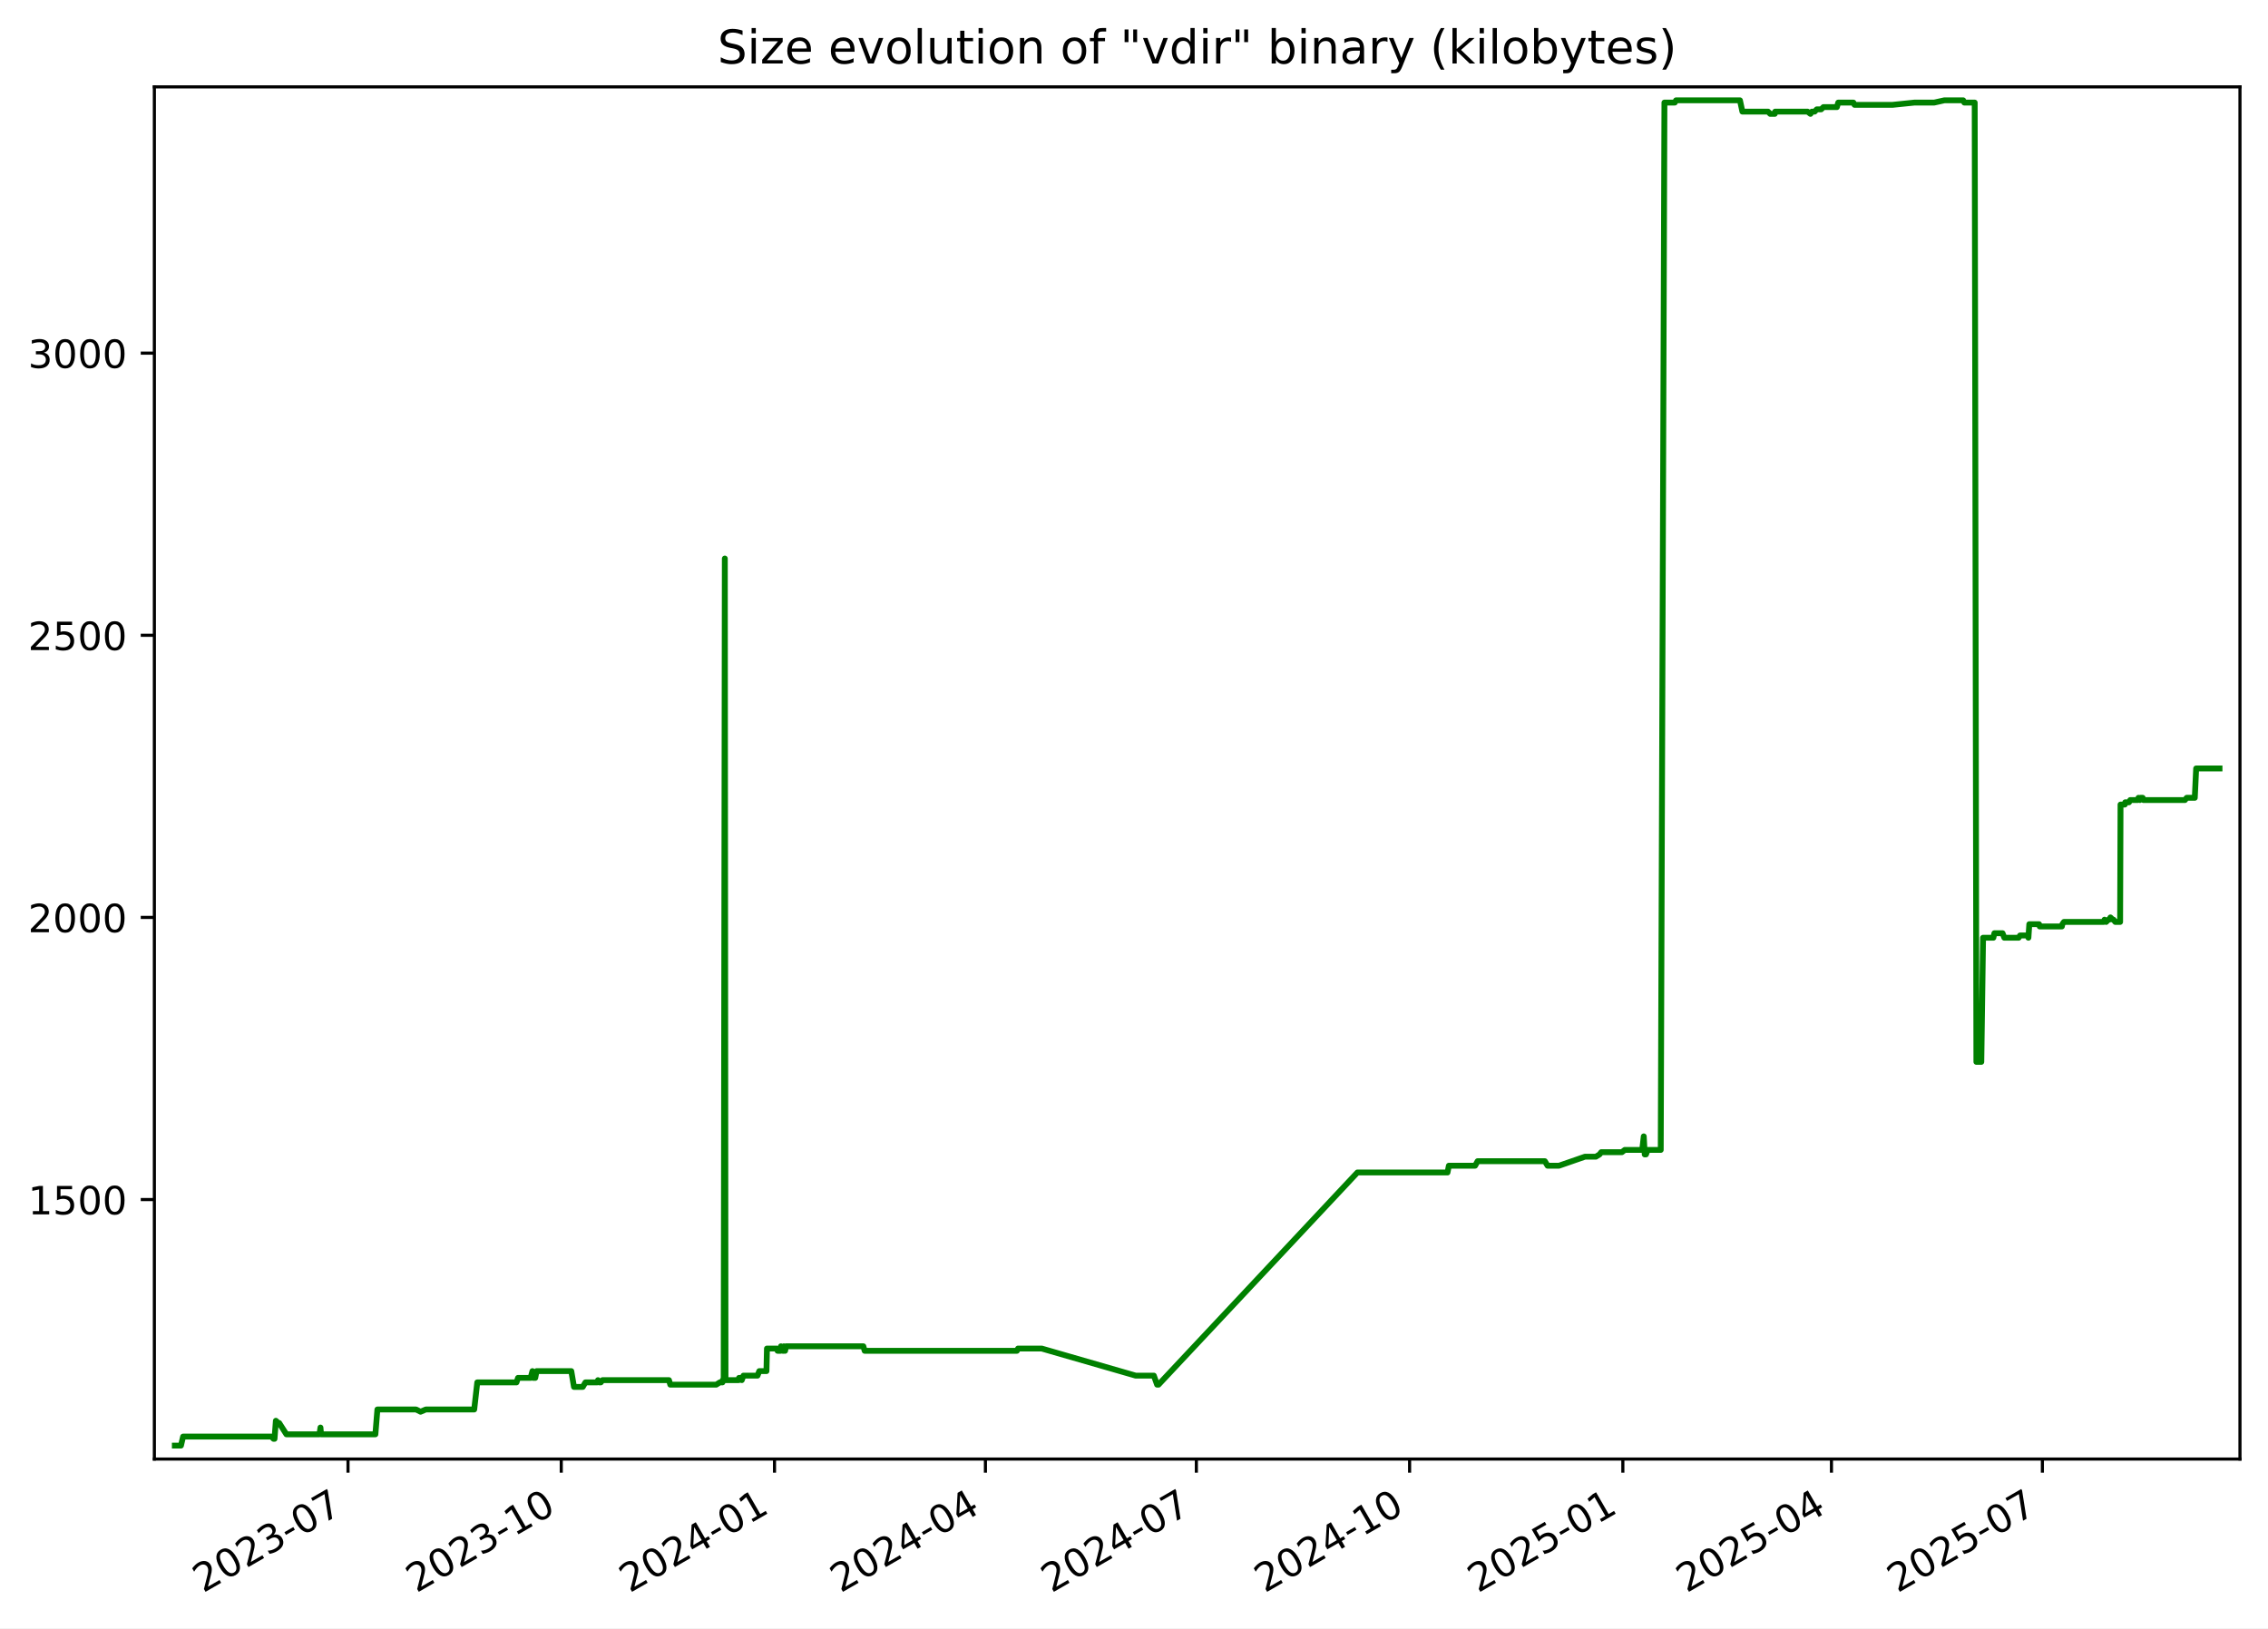
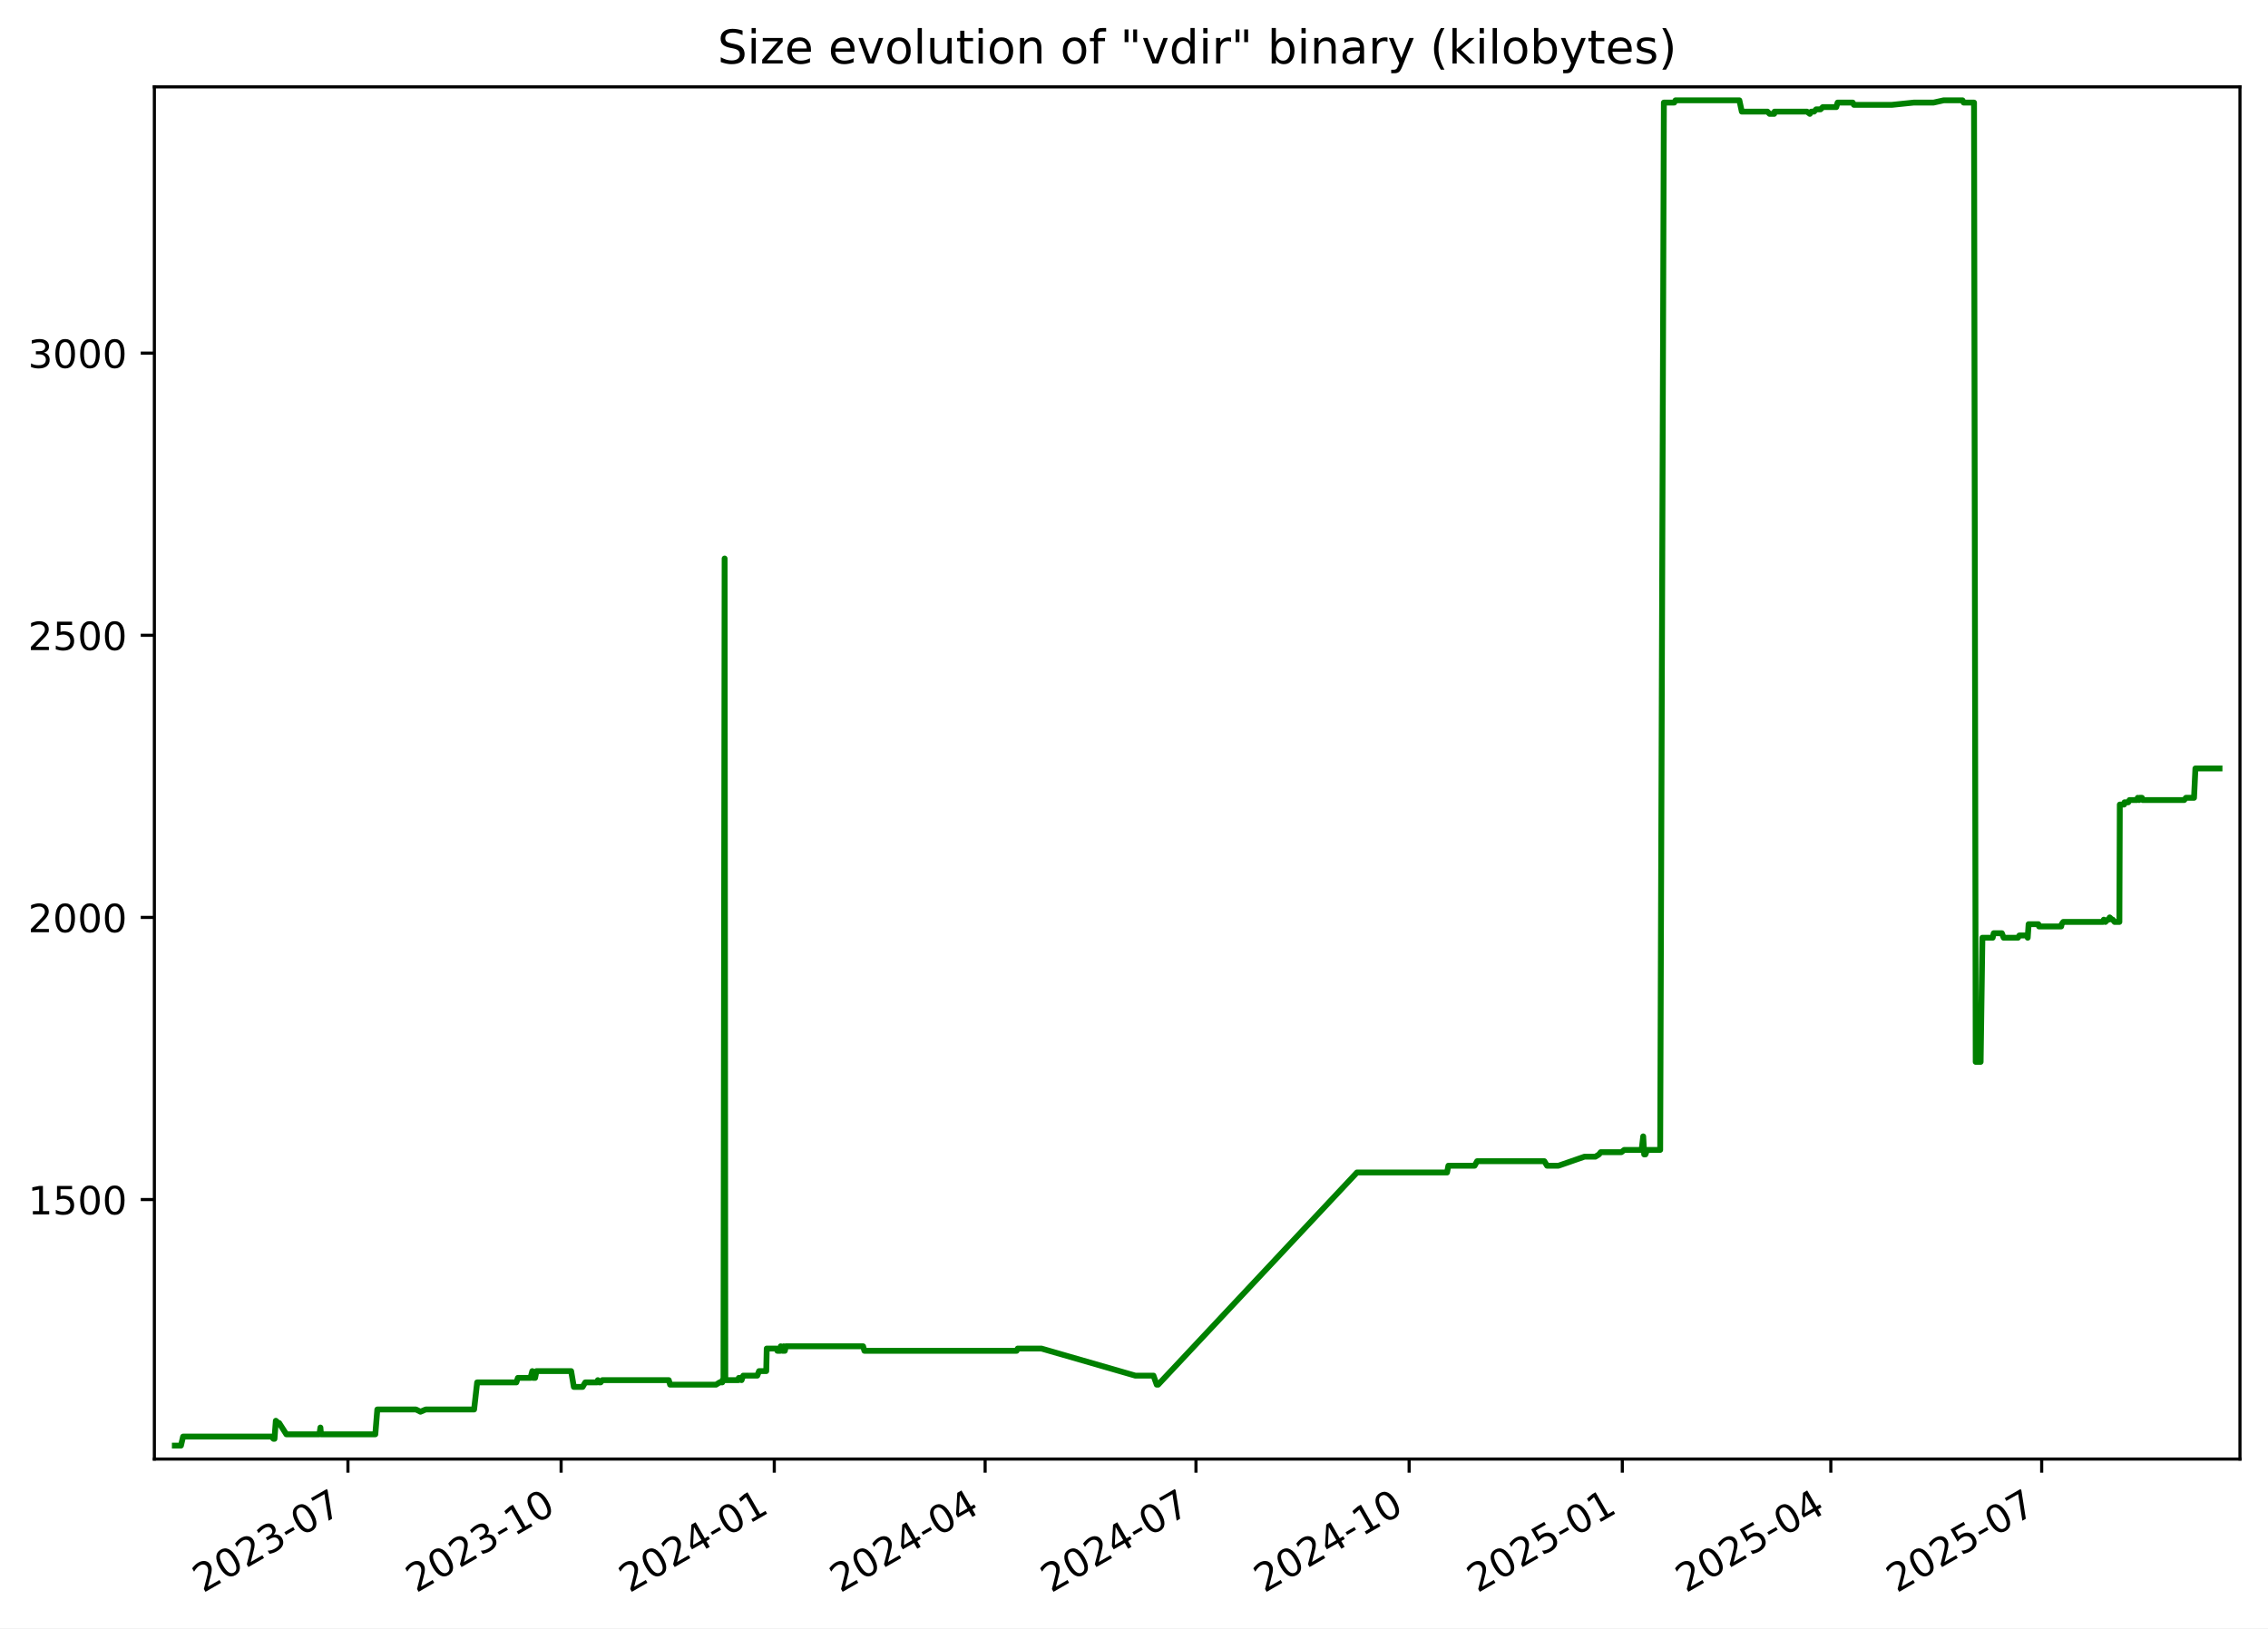
<svg xmlns="http://www.w3.org/2000/svg" xmlns:xlink="http://www.w3.org/1999/xlink" width="582.53pt" height="418.303pt" viewBox="0 0 582.53 418.303" version="1.1">
  <defs>
    <style type="text/css">*{stroke-linejoin: round; stroke-linecap: butt}</style>
  </defs>
  <g id="figure_1">
    <g id="patch_1">
      <path d="M -0 418.303  L 582.53 418.303  L 582.53 0  L -0 0  z " style="fill: #ffffff" />
    </g>
    <g id="axes_1">
      <g id="patch_2">
        <path d="M 39.65 374.83  L 575.33 374.83  L 575.33 22.318  L 39.65 22.318  z " style="fill: #ffffff" />
      </g>
      <g id="matplotlib.axis_1">
        <g id="xtick_1">
          <g id="line2d_1">
            <defs>
-               <path id="me29a6366fa" d="M 0 0  L 0 3.5  " style="stroke: #000000; stroke-width: 0.8" />
+               <path id="m0a827c8777" d="M 0 0  L 0 3.5  " style="stroke: #000000; stroke-width: 0.8" />
            </defs>
            <g>
-               <use xlink:href="#me29a6366fa" x="89.386" y="374.83" style="stroke: #000000; stroke-width: 0.8" />
+               <use xlink:href="#m0a827c8777" x="89.369" y="374.83" style="stroke: #000000; stroke-width: 0.8" />
            </g>
          </g>
          <g id="text_1">
-             <g transform="translate(52.16118 409.302) rotate(-30) scale(0.1 -0.1)">
+             <g transform="translate(52.14451 409.302) rotate(-30) scale(0.1 -0.1)">
              <defs>
                <path id="DejaVuSans-32" d="M 1228 531  L 3431 531  L 3431 0  L 469 0  L 469 531  Q 828 903 1448 1529  Q 2069 2156 2228 2338  Q 2531 2678 2651 2914  Q 2772 3150 2772 3378  Q 2772 3750 2511 3984  Q 2250 4219 1831 4219  Q 1534 4219 1204 4116  Q 875 4013 500 3803  L 500 4441  Q 881 4594 1212 4672  Q 1544 4750 1819 4750  Q 2544 4750 2975 4387  Q 3406 4025 3406 3419  Q 3406 3131 3298 2873  Q 3191 2616 2906 2266  Q 2828 2175 2409 1742  Q 1991 1309 1228 531  z " transform="scale(0.015625)" />
                <path id="DejaVuSans-30" d="M 2034 4250  Q 1547 4250 1301 3770  Q 1056 3291 1056 2328  Q 1056 1369 1301 889  Q 1547 409 2034 409  Q 2525 409 2770 889  Q 3016 1369 3016 2328  Q 3016 3291 2770 3770  Q 2525 4250 2034 4250  z M 2034 4750  Q 2819 4750 3233 4129  Q 3647 3509 3647 2328  Q 3647 1150 3233 529  Q 2819 -91 2034 -91  Q 1250 -91 836 529  Q 422 1150 422 2328  Q 422 3509 836 4129  Q 1250 4750 2034 4750  z " transform="scale(0.015625)" />
                <path id="DejaVuSans-33" d="M 2597 2516  Q 3050 2419 3304 2112  Q 3559 1806 3559 1356  Q 3559 666 3084 287  Q 2609 -91 1734 -91  Q 1441 -91 1130 -33  Q 819 25 488 141  L 488 750  Q 750 597 1062 519  Q 1375 441 1716 441  Q 2309 441 2620 675  Q 2931 909 2931 1356  Q 2931 1769 2642 2001  Q 2353 2234 1838 2234  L 1294 2234  L 1294 2753  L 1863 2753  Q 2328 2753 2575 2939  Q 2822 3125 2822 3475  Q 2822 3834 2567 4026  Q 2313 4219 1838 4219  Q 1578 4219 1281 4162  Q 984 4106 628 3988  L 628 4550  Q 988 4650 1302 4700  Q 1616 4750 1894 4750  Q 2613 4750 3031 4423  Q 3450 4097 3450 3541  Q 3450 3153 3228 2886  Q 3006 2619 2597 2516  z " transform="scale(0.015625)" />
                <path id="DejaVuSans-2d" d="M 313 2009  L 1997 2009  L 1997 1497  L 313 1497  L 313 2009  z " transform="scale(0.015625)" />
                <path id="DejaVuSans-37" d="M 525 4666  L 3525 4666  L 3525 4397  L 1831 0  L 1172 0  L 2766 4134  L 525 4134  L 525 4666  z " transform="scale(0.015625)" />
              </defs>
              <use xlink:href="#DejaVuSans-32" />
              <use xlink:href="#DejaVuSans-30" x="63.623" />
              <use xlink:href="#DejaVuSans-32" x="127.246" />
              <use xlink:href="#DejaVuSans-33" x="190.869" />
              <use xlink:href="#DejaVuSans-2d" x="254.492" />
              <use xlink:href="#DejaVuSans-30" x="290.576" />
              <use xlink:href="#DejaVuSans-37" x="354.199" />
            </g>
          </g>
        </g>
        <g id="xtick_2">
          <g id="line2d_2">
            <g>
-               <use xlink:href="#me29a6366fa" x="144.157" y="374.83" style="stroke: #000000; stroke-width: 0.8" />
+               <use xlink:href="#m0a827c8777" x="144.12" y="374.83" style="stroke: #000000; stroke-width: 0.8" />
            </g>
          </g>
          <g id="text_2">
-             <g transform="translate(106.9326 409.302) rotate(-30) scale(0.1 -0.1)">
+             <g transform="translate(106.8954 409.302) rotate(-30) scale(0.1 -0.1)">
              <defs>
                <path id="DejaVuSans-31" d="M 794 531  L 1825 531  L 1825 4091  L 703 3866  L 703 4441  L 1819 4666  L 2450 4666  L 2450 531  L 3481 531  L 3481 0  L 794 0  L 794 531  z " transform="scale(0.015625)" />
              </defs>
              <use xlink:href="#DejaVuSans-32" />
              <use xlink:href="#DejaVuSans-30" x="63.623" />
              <use xlink:href="#DejaVuSans-32" x="127.246" />
              <use xlink:href="#DejaVuSans-33" x="190.869" />
              <use xlink:href="#DejaVuSans-2d" x="254.492" />
              <use xlink:href="#DejaVuSans-31" x="290.576" />
              <use xlink:href="#DejaVuSans-30" x="354.199" />
            </g>
          </g>
        </g>
        <g id="xtick_3">
          <g id="line2d_3">
            <g>
-               <use xlink:href="#me29a6366fa" x="198.929" y="374.83" style="stroke: #000000; stroke-width: 0.8" />
+               <use xlink:href="#m0a827c8777" x="198.871" y="374.83" style="stroke: #000000; stroke-width: 0.8" />
            </g>
          </g>
          <g id="text_3">
-             <g transform="translate(161.7039 409.302) rotate(-30) scale(0.1 -0.1)">
+             <g transform="translate(161.6462 409.302) rotate(-30) scale(0.1 -0.1)">
              <defs>
                <path id="DejaVuSans-34" d="M 2419 4116  L 825 1625  L 2419 1625  L 2419 4116  z M 2253 4666  L 3047 4666  L 3047 1625  L 3713 1625  L 3713 1100  L 3047 1100  L 3047 0  L 2419 0  L 2419 1100  L 313 1100  L 313 1709  L 2253 4666  z " transform="scale(0.015625)" />
              </defs>
              <use xlink:href="#DejaVuSans-32" />
              <use xlink:href="#DejaVuSans-30" x="63.623" />
              <use xlink:href="#DejaVuSans-32" x="127.246" />
              <use xlink:href="#DejaVuSans-34" x="190.869" />
              <use xlink:href="#DejaVuSans-2d" x="254.492" />
              <use xlink:href="#DejaVuSans-30" x="290.576" />
              <use xlink:href="#DejaVuSans-31" x="354.199" />
            </g>
          </g>
        </g>
        <g id="xtick_4">
          <g id="line2d_4">
            <g>
-               <use xlink:href="#me29a6366fa" x="253.105" y="374.83" style="stroke: #000000; stroke-width: 0.8" />
+               <use xlink:href="#m0a827c8777" x="253.027" y="374.83" style="stroke: #000000; stroke-width: 0.8" />
            </g>
          </g>
          <g id="text_4">
-             <g transform="translate(215.88 409.302) rotate(-30) scale(0.1 -0.1)">
+             <g transform="translate(215.802 409.302) rotate(-30) scale(0.1 -0.1)">
              <use xlink:href="#DejaVuSans-32" />
              <use xlink:href="#DejaVuSans-30" x="63.623" />
              <use xlink:href="#DejaVuSans-32" x="127.246" />
              <use xlink:href="#DejaVuSans-34" x="190.869" />
              <use xlink:href="#DejaVuSans-2d" x="254.492" />
              <use xlink:href="#DejaVuSans-30" x="290.576" />
              <use xlink:href="#DejaVuSans-34" x="354.199" />
            </g>
          </g>
        </g>
        <g id="xtick_5">
          <g id="line2d_5">
            <g>
-               <use xlink:href="#me29a6366fa" x="307.281" y="374.83" style="stroke: #000000; stroke-width: 0.8" />
+               <use xlink:href="#m0a827c8777" x="307.183" y="374.83" style="stroke: #000000; stroke-width: 0.8" />
            </g>
          </g>
          <g id="text_5">
-             <g transform="translate(270.056 409.302) rotate(-30) scale(0.1 -0.1)">
+             <g transform="translate(269.9577 409.302) rotate(-30) scale(0.1 -0.1)">
              <use xlink:href="#DejaVuSans-32" />
              <use xlink:href="#DejaVuSans-30" x="63.623" />
              <use xlink:href="#DejaVuSans-32" x="127.246" />
              <use xlink:href="#DejaVuSans-34" x="190.869" />
              <use xlink:href="#DejaVuSans-2d" x="254.492" />
              <use xlink:href="#DejaVuSans-30" x="290.576" />
              <use xlink:href="#DejaVuSans-37" x="354.199" />
            </g>
          </g>
        </g>
        <g id="xtick_6">
          <g id="line2d_6">
            <g>
-               <use xlink:href="#me29a6366fa" x="362.052" y="374.83" style="stroke: #000000; stroke-width: 0.8" />
+               <use xlink:href="#m0a827c8777" x="361.933" y="374.83" style="stroke: #000000; stroke-width: 0.8" />
            </g>
          </g>
          <g id="text_6">
-             <g transform="translate(324.8274 409.302) rotate(-30) scale(0.1 -0.1)">
+             <g transform="translate(324.7086 409.302) rotate(-30) scale(0.1 -0.1)">
              <use xlink:href="#DejaVuSans-32" />
              <use xlink:href="#DejaVuSans-30" x="63.623" />
              <use xlink:href="#DejaVuSans-32" x="127.246" />
              <use xlink:href="#DejaVuSans-34" x="190.869" />
              <use xlink:href="#DejaVuSans-2d" x="254.492" />
              <use xlink:href="#DejaVuSans-31" x="290.576" />
              <use xlink:href="#DejaVuSans-30" x="354.199" />
            </g>
          </g>
        </g>
        <g id="xtick_7">
          <g id="line2d_7">
            <g>
-               <use xlink:href="#me29a6366fa" x="416.824" y="374.83" style="stroke: #000000; stroke-width: 0.8" />
+               <use xlink:href="#m0a827c8777" x="416.684" y="374.83" style="stroke: #000000; stroke-width: 0.8" />
            </g>
          </g>
          <g id="text_7">
-             <g transform="translate(379.5988 409.302) rotate(-30) scale(0.1 -0.1)">
+             <g transform="translate(379.4594 409.302) rotate(-30) scale(0.1 -0.1)">
              <defs>
                <path id="DejaVuSans-35" d="M 691 4666  L 3169 4666  L 3169 4134  L 1269 4134  L 1269 2991  Q 1406 3038 1543 3061  Q 1681 3084 1819 3084  Q 2600 3084 3056 2656  Q 3513 2228 3513 1497  Q 3513 744 3044 326  Q 2575 -91 1722 -91  Q 1428 -91 1123 -41  Q 819 9 494 109  L 494 744  Q 775 591 1075 516  Q 1375 441 1709 441  Q 2250 441 2565 725  Q 2881 1009 2881 1497  Q 2881 1984 2565 2268  Q 2250 2553 1709 2553  Q 1456 2553 1204 2497  Q 953 2441 691 2322  L 691 4666  z " transform="scale(0.015625)" />
              </defs>
              <use xlink:href="#DejaVuSans-32" />
              <use xlink:href="#DejaVuSans-30" x="63.623" />
              <use xlink:href="#DejaVuSans-32" x="127.246" />
              <use xlink:href="#DejaVuSans-35" x="190.869" />
              <use xlink:href="#DejaVuSans-2d" x="254.492" />
              <use xlink:href="#DejaVuSans-30" x="290.576" />
              <use xlink:href="#DejaVuSans-31" x="354.199" />
            </g>
          </g>
        </g>
        <g id="xtick_8">
          <g id="line2d_8">
            <g>
-               <use xlink:href="#me29a6366fa" x="470.404" y="374.83" style="stroke: #000000; stroke-width: 0.8" />
+               <use xlink:href="#m0a827c8777" x="470.245" y="374.83" style="stroke: #000000; stroke-width: 0.8" />
            </g>
          </g>
          <g id="text_8">
-             <g transform="translate(433.1795 409.302) rotate(-30) scale(0.1 -0.1)">
+             <g transform="translate(433.0201 409.302) rotate(-30) scale(0.1 -0.1)">
              <use xlink:href="#DejaVuSans-32" />
              <use xlink:href="#DejaVuSans-30" x="63.623" />
              <use xlink:href="#DejaVuSans-32" x="127.246" />
              <use xlink:href="#DejaVuSans-35" x="190.869" />
              <use xlink:href="#DejaVuSans-2d" x="254.492" />
              <use xlink:href="#DejaVuSans-30" x="290.576" />
              <use xlink:href="#DejaVuSans-34" x="354.199" />
            </g>
          </g>
        </g>
        <g id="xtick_9">
          <g id="line2d_9">
            <g>
-               <use xlink:href="#me29a6366fa" x="524.58" y="374.83" style="stroke: #000000; stroke-width: 0.8" />
+               <use xlink:href="#m0a827c8777" x="524.401" y="374.83" style="stroke: #000000; stroke-width: 0.8" />
            </g>
          </g>
          <g id="text_9">
-             <g transform="translate(487.3555 409.302) rotate(-30) scale(0.1 -0.1)">
+             <g transform="translate(487.1758 409.302) rotate(-30) scale(0.1 -0.1)">
              <use xlink:href="#DejaVuSans-32" />
              <use xlink:href="#DejaVuSans-30" x="63.623" />
              <use xlink:href="#DejaVuSans-32" x="127.246" />
              <use xlink:href="#DejaVuSans-35" x="190.869" />
              <use xlink:href="#DejaVuSans-2d" x="254.492" />
              <use xlink:href="#DejaVuSans-30" x="290.576" />
              <use xlink:href="#DejaVuSans-37" x="354.199" />
            </g>
          </g>
        </g>
      </g>
      <g id="matplotlib.axis_2">
        <g id="ytick_1">
          <g id="line2d_10">
            <defs>
-               <path id="m3957adfd0e" d="M 0 0  L -3.5 0  " style="stroke: #000000; stroke-width: 0.8" />
+               <path id="m637b77bce2" d="M 0 0  L -3.5 0  " style="stroke: #000000; stroke-width: 0.8" />
            </defs>
            <g>
-               <use xlink:href="#m3957adfd0e" x="39.65" y="308.169" style="stroke: #000000; stroke-width: 0.8" />
+               <use xlink:href="#m637b77bce2" x="39.65" y="308.169" style="stroke: #000000; stroke-width: 0.8" />
            </g>
          </g>
          <g id="text_10">
            <g transform="translate(7.2 311.968) scale(0.1 -0.1)">
              <use xlink:href="#DejaVuSans-31" />
              <use xlink:href="#DejaVuSans-35" x="63.623" />
              <use xlink:href="#DejaVuSans-30" x="127.246" />
              <use xlink:href="#DejaVuSans-30" x="190.869" />
            </g>
          </g>
        </g>
        <g id="ytick_2">
          <g id="line2d_11">
            <g>
-               <use xlink:href="#m3957adfd0e" x="39.65" y="235.686" style="stroke: #000000; stroke-width: 0.8" />
+               <use xlink:href="#m637b77bce2" x="39.65" y="235.686" style="stroke: #000000; stroke-width: 0.8" />
            </g>
          </g>
          <g id="text_11">
            <g transform="translate(7.2 239.4848) scale(0.1 -0.1)">
              <use xlink:href="#DejaVuSans-32" />
              <use xlink:href="#DejaVuSans-30" x="63.623" />
              <use xlink:href="#DejaVuSans-30" x="127.246" />
              <use xlink:href="#DejaVuSans-30" x="190.869" />
            </g>
          </g>
        </g>
        <g id="ytick_3">
          <g id="line2d_12">
            <g>
-               <use xlink:href="#m3957adfd0e" x="39.65" y="163.202" style="stroke: #000000; stroke-width: 0.8" />
+               <use xlink:href="#m637b77bce2" x="39.65" y="163.202" style="stroke: #000000; stroke-width: 0.8" />
            </g>
          </g>
          <g id="text_12">
            <g transform="translate(7.2 167.0015) scale(0.1 -0.1)">
              <use xlink:href="#DejaVuSans-32" />
              <use xlink:href="#DejaVuSans-35" x="63.623" />
              <use xlink:href="#DejaVuSans-30" x="127.246" />
              <use xlink:href="#DejaVuSans-30" x="190.869" />
            </g>
          </g>
        </g>
        <g id="ytick_4">
          <g id="line2d_13">
            <g>
-               <use xlink:href="#m3957adfd0e" x="39.65" y="90.719" style="stroke: #000000; stroke-width: 0.8" />
+               <use xlink:href="#m637b77bce2" x="39.65" y="90.719" style="stroke: #000000; stroke-width: 0.8" />
            </g>
          </g>
          <g id="text_13">
            <g transform="translate(7.2 94.51831) scale(0.1 -0.1)">
              <use xlink:href="#DejaVuSans-33" />
              <use xlink:href="#DejaVuSans-30" x="63.623" />
              <use xlink:href="#DejaVuSans-30" x="127.246" />
              <use xlink:href="#DejaVuSans-30" x="190.869" />
            </g>
          </g>
        </g>
      </g>
      <g id="line2d_14">
-         <path d="M 44.902 371.374  L 46.478 371.374  L 47.029 369.055  L 69.704 369.055  L 70.266 369.635  L 70.509 369.635  L 70.858 364.996  L 71.497 365.575  L 71.709 365.575  L 73.564 368.475  L 82.058 368.475  L 82.311 366.735  L 82.462 368.475  L 96.417 368.475  L 96.935 362.096  L 106.877 362.096  L 108.018 362.676  L 109.368 362.096  L 121.801 362.096  L 122.585 355.138  L 132.66 355.138  L 133.049 353.978  L 136.282 353.978  L 136.756 352.239  L 136.928 353.978  L 137.476 353.978  L 137.822 352.239  L 146.735 352.239  L 147.426 356.298  L 149.685 356.298  L 150.362 355.138  L 153.358 355.138  L 153.595 354.558  L 153.909 355.138  L 154.313 355.138  L 154.758 354.558  L 171.822 354.558  L 172.163 355.718  L 183.961 355.718  L 184.881 355.138  L 185.562 355.138  L 185.626 354.558  L 185.877 354.558  L 186.17 143.487  L 186.347 354.558  L 189.75 354.558  L 189.812 353.978  L 190.251 353.978  L 190.524 354.558  L 190.957 353.398  L 194.565 353.398  L 195.017 352.239  L 196.863 352.239  L 196.991 346.44  L 199.509 346.44  L 199.715 347.02  L 200.51 347.02  L 200.583 345.86  L 201.034 347.02  L 201.293 347.02  L 201.344 345.86  L 201.502 347.02  L 201.648 347.02  L 201.898 345.86  L 221.751 345.86  L 222.086 347.02  L 261.196 347.02  L 261.48 346.44  L 267.56 346.44  L 291.69 353.398  L 296.36 353.398  L 297.198 355.718  L 297.561 355.718  L 348.648 301.21  L 371.79 301.21  L 372.137 299.471  L 378.876 299.471  L 379.519 298.311  L 396.792 298.311  L 397.49 299.471  L 400.422 299.471  L 407.109 297.151  L 409.897 297.151  L 410.838 296.571  L 411.277 295.992  L 416.583 295.992  L 417.324 295.412  L 421.798 295.412  L 422.195 291.933  L 422.445 296.571  L 422.761 296.571  L 423.2 295.412  L 426.559 295.412  L 427.504 26.354  L 430.171 26.354  L 430.49 25.774  L 446.905 25.774  L 447.53 28.673  L 454.114 28.673  L 454.675 29.253  L 455.85 29.253  L 455.953 28.673  L 464.262 28.673  L 465.015 29.253  L 465.381 28.673  L 466.096 28.673  L 466.63 28.094  L 467.758 28.094  L 468.348 27.514  L 471.797 27.514  L 472.147 26.354  L 476.039 26.354  L 476.337 26.934  L 486.092 26.934  L 491.722 26.354  L 496.792 26.354  L 499.393 25.774  L 504.243 25.774  L 504.529 26.354  L 507.199 26.354  L 507.63 272.797  L 508.894 272.797  L 509.345 240.904  L 511.988 240.904  L 512.255 239.745  L 514.353 239.745  L 514.806 240.904  L 518.484 240.904  L 518.845 240.324  L 520.753 240.324  L 520.992 240.904  L 521.222 237.425  L 523.728 237.425  L 523.894 238.005  L 529.588 238.005  L 529.707 237.425  L 530.117 236.845  L 540.325 236.845  L 540.54 236.265  L 540.961 236.845  L 541.523 236.265  L 541.753 236.265  L 542.057 235.686  L 542.673 236.265  L 542.849 236.265  L 543.31 236.845  L 544.547 236.845  L 544.653 206.692  L 545.751 206.692  L 545.861 206.112  L 546.833 206.112  L 547.146 205.533  L 549.048 205.533  L 549.264 204.953  L 549.619 205.533  L 549.738 204.953  L 550.341 204.953  L 550.544 205.533  L 561.196 205.533  L 561.647 204.953  L 563.725 204.953  L 564.079 197.414  L 570.078 197.414  L 570.078 197.414  " clip-path="url(#pe5b3f86128)" style="fill: none; stroke: #008000; stroke-width: 1.5; stroke-linecap: square" />
+         <path d="M 44.902 371.374  L 46.477 371.374  L 47.028 369.055  L 69.695 369.055  L 70.256 369.635  L 70.5 369.635  L 70.848 364.996  L 71.487 365.575  L 71.699 365.575  L 73.554 368.475  L 82.044 368.475  L 82.297 366.735  L 82.448 368.475  L 96.397 368.475  L 96.916 362.096  L 106.853 362.096  L 107.994 362.676  L 109.344 362.096  L 121.773 362.096  L 122.556 355.138  L 132.627 355.138  L 133.016 353.978  L 136.248 353.978  L 136.722 352.239  L 136.894 353.978  L 137.441 353.978  L 137.787 352.239  L 146.697 352.239  L 147.387 356.298  L 149.646 356.298  L 150.323 355.138  L 153.318 355.138  L 153.555 354.558  L 153.869 355.138  L 154.272 355.138  L 154.717 354.558  L 171.775 354.558  L 172.115 355.718  L 183.909 355.718  L 184.828 355.138  L 185.509 355.138  L 185.574 354.558  L 185.824 354.558  L 186.117 143.487  L 186.294 354.558  L 189.696 354.558  L 189.758 353.978  L 190.197 353.978  L 190.469 354.558  L 190.902 353.398  L 194.509 353.398  L 194.961 352.239  L 196.806 352.239  L 196.934 346.44  L 199.451 346.44  L 199.657 347.02  L 200.452 347.02  L 200.524 345.86  L 200.976 347.02  L 201.234 347.02  L 201.285 345.86  L 201.443 347.02  L 201.589 347.02  L 201.839 345.86  L 221.685 345.86  L 222.019 347.02  L 261.115 347.02  L 261.399 346.44  L 267.477 346.44  L 291.597 353.398  L 296.265 353.398  L 297.104 355.718  L 297.466 355.718  L 348.534 301.21  L 371.667 301.21  L 372.014 299.471  L 378.751 299.471  L 379.394 298.311  L 396.66 298.311  L 397.358 299.471  L 400.288 299.471  L 406.973 297.151  L 409.76 297.151  L 410.701 296.571  L 411.14 295.992  L 416.443 295.992  L 417.185 295.412  L 421.657 295.412  L 422.054 291.933  L 422.303 296.571  L 422.619 296.571  L 423.058 295.412  L 426.416 295.412  L 427.361 26.354  L 430.026 26.354  L 430.345 25.774  L 446.754 25.774  L 447.38 28.673  L 453.961 28.673  L 454.521 29.253  L 455.696 29.253  L 455.799 28.673  L 464.105 28.673  L 464.857 29.253  L 465.223 28.673  L 465.938 28.673  L 466.472 28.094  L 467.599 28.094  L 468.189 27.514  L 471.637 27.514  L 471.987 26.354  L 475.878 26.354  L 476.175 26.934  L 485.927 26.934  L 491.554 26.354  L 496.622 26.354  L 499.223 25.774  L 504.071 25.774  L 504.357 26.354  L 507.026 26.354  L 507.456 272.797  L 508.72 272.797  L 509.171 240.904  L 511.813 240.904  L 512.08 239.745  L 514.177 239.745  L 514.63 240.904  L 518.307 240.904  L 518.668 240.324  L 520.575 240.324  L 520.814 240.904  L 521.044 237.425  L 523.549 237.425  L 523.715 238.005  L 529.406 238.005  L 529.526 237.425  L 529.935 236.845  L 540.14 236.845  L 540.354 236.265  L 540.775 236.845  L 541.337 236.265  L 541.566 236.265  L 541.87 235.686  L 542.487 236.265  L 542.662 236.265  L 543.124 236.845  L 544.359 236.845  L 544.466 206.692  L 545.563 206.692  L 545.674 206.112  L 546.645 206.112  L 546.958 205.533  L 548.859 205.533  L 549.075 204.953  L 549.43 205.533  L 549.549 204.953  L 550.151 204.953  L 550.355 205.533  L 561.002 205.533  L 561.453 204.953  L 563.531 204.953  L 563.885 197.414  L 570.078 197.414  L 570.078 197.414  " clip-path="url(#p3df45c9405)" style="fill: none; stroke: #008000; stroke-width: 1.5; stroke-linecap: square" />
      </g>
      <g id="patch_3">
        <path d="M 39.65 374.83  L 39.65 22.318  " style="fill: none; stroke: #000000; stroke-width: 0.8; stroke-linejoin: miter; stroke-linecap: square" />
      </g>
      <g id="patch_4">
        <path d="M 575.33 374.83  L 575.33 22.318  " style="fill: none; stroke: #000000; stroke-width: 0.8; stroke-linejoin: miter; stroke-linecap: square" />
      </g>
      <g id="patch_5">
        <path d="M 39.65 374.83  L 575.33 374.83  " style="fill: none; stroke: #000000; stroke-width: 0.8; stroke-linejoin: miter; stroke-linecap: square" />
      </g>
      <g id="patch_6">
        <path d="M 39.65 22.318  L 575.33 22.318  " style="fill: none; stroke: #000000; stroke-width: 0.8; stroke-linejoin: miter; stroke-linecap: square" />
      </g>
      <g id="text_14">
        <g transform="translate(184.3006 16.31812) scale(0.12 -0.12)">
          <defs>
            <path id="DejaVuSans-53" d="M 3425 4513  L 3425 3897  Q 3066 4069 2747 4153  Q 2428 4238 2131 4238  Q 1616 4238 1336 4038  Q 1056 3838 1056 3469  Q 1056 3159 1242 3001  Q 1428 2844 1947 2747  L 2328 2669  Q 3034 2534 3370 2195  Q 3706 1856 3706 1288  Q 3706 609 3251 259  Q 2797 -91 1919 -91  Q 1588 -91 1214 -16  Q 841 59 441 206  L 441 856  Q 825 641 1194 531  Q 1563 422 1919 422  Q 2459 422 2753 634  Q 3047 847 3047 1241  Q 3047 1584 2836 1778  Q 2625 1972 2144 2069  L 1759 2144  Q 1053 2284 737 2584  Q 422 2884 422 3419  Q 422 4038 858 4394  Q 1294 4750 2059 4750  Q 2388 4750 2728 4690  Q 3069 4631 3425 4513  z " transform="scale(0.015625)" />
            <path id="DejaVuSans-69" d="M 603 3500  L 1178 3500  L 1178 0  L 603 0  L 603 3500  z M 603 4863  L 1178 4863  L 1178 4134  L 603 4134  L 603 4863  z " transform="scale(0.015625)" />
            <path id="DejaVuSans-7a" d="M 353 3500  L 3084 3500  L 3084 2975  L 922 459  L 3084 459  L 3084 0  L 275 0  L 275 525  L 2438 3041  L 353 3041  L 353 3500  z " transform="scale(0.015625)" />
            <path id="DejaVuSans-65" d="M 3597 1894  L 3597 1613  L 953 1613  Q 991 1019 1311 708  Q 1631 397 2203 397  Q 2534 397 2845 478  Q 3156 559 3463 722  L 3463 178  Q 3153 47 2828 -22  Q 2503 -91 2169 -91  Q 1331 -91 842 396  Q 353 884 353 1716  Q 353 2575 817 3079  Q 1281 3584 2069 3584  Q 2775 3584 3186 3129  Q 3597 2675 3597 1894  z M 3022 2063  Q 3016 2534 2758 2815  Q 2500 3097 2075 3097  Q 1594 3097 1305 2825  Q 1016 2553 972 2059  L 3022 2063  z " transform="scale(0.015625)" />
            <path id="DejaVuSans-20" transform="scale(0.015625)" />
            <path id="DejaVuSans-76" d="M 191 3500  L 800 3500  L 1894 563  L 2988 3500  L 3597 3500  L 2284 0  L 1503 0  L 191 3500  z " transform="scale(0.015625)" />
            <path id="DejaVuSans-6f" d="M 1959 3097  Q 1497 3097 1228 2736  Q 959 2375 959 1747  Q 959 1119 1226 758  Q 1494 397 1959 397  Q 2419 397 2687 759  Q 2956 1122 2956 1747  Q 2956 2369 2687 2733  Q 2419 3097 1959 3097  z M 1959 3584  Q 2709 3584 3137 3096  Q 3566 2609 3566 1747  Q 3566 888 3137 398  Q 2709 -91 1959 -91  Q 1206 -91 779 398  Q 353 888 353 1747  Q 353 2609 779 3096  Q 1206 3584 1959 3584  z " transform="scale(0.015625)" />
            <path id="DejaVuSans-6c" d="M 603 4863  L 1178 4863  L 1178 0  L 603 0  L 603 4863  z " transform="scale(0.015625)" />
            <path id="DejaVuSans-75" d="M 544 1381  L 544 3500  L 1119 3500  L 1119 1403  Q 1119 906 1312 657  Q 1506 409 1894 409  Q 2359 409 2629 706  Q 2900 1003 2900 1516  L 2900 3500  L 3475 3500  L 3475 0  L 2900 0  L 2900 538  Q 2691 219 2414 64  Q 2138 -91 1772 -91  Q 1169 -91 856 284  Q 544 659 544 1381  z M 1991 3584  L 1991 3584  z " transform="scale(0.015625)" />
            <path id="DejaVuSans-74" d="M 1172 4494  L 1172 3500  L 2356 3500  L 2356 3053  L 1172 3053  L 1172 1153  Q 1172 725 1289 603  Q 1406 481 1766 481  L 2356 481  L 2356 0  L 1766 0  Q 1100 0 847 248  Q 594 497 594 1153  L 594 3053  L 172 3053  L 172 3500  L 594 3500  L 594 4494  L 1172 4494  z " transform="scale(0.015625)" />
            <path id="DejaVuSans-6e" d="M 3513 2113  L 3513 0  L 2938 0  L 2938 2094  Q 2938 2591 2744 2837  Q 2550 3084 2163 3084  Q 1697 3084 1428 2787  Q 1159 2491 1159 1978  L 1159 0  L 581 0  L 581 3500  L 1159 3500  L 1159 2956  Q 1366 3272 1645 3428  Q 1925 3584 2291 3584  Q 2894 3584 3203 3211  Q 3513 2838 3513 2113  z " transform="scale(0.015625)" />
            <path id="DejaVuSans-66" d="M 2375 4863  L 2375 4384  L 1825 4384  Q 1516 4384 1395 4259  Q 1275 4134 1275 3809  L 1275 3500  L 2222 3500  L 2222 3053  L 1275 3053  L 1275 0  L 697 0  L 697 3053  L 147 3053  L 147 3500  L 697 3500  L 697 3744  Q 697 4328 969 4595  Q 1241 4863 1831 4863  L 2375 4863  z " transform="scale(0.015625)" />
            <path id="DejaVuSans-22" d="M 1147 4666  L 1147 2931  L 616 2931  L 616 4666  L 1147 4666  z M 2328 4666  L 2328 2931  L 1797 2931  L 1797 4666  L 2328 4666  z " transform="scale(0.015625)" />
            <path id="DejaVuSans-64" d="M 2906 2969  L 2906 4863  L 3481 4863  L 3481 0  L 2906 0  L 2906 525  Q 2725 213 2448 61  Q 2172 -91 1784 -91  Q 1150 -91 751 415  Q 353 922 353 1747  Q 353 2572 751 3078  Q 1150 3584 1784 3584  Q 2172 3584 2448 3432  Q 2725 3281 2906 2969  z M 947 1747  Q 947 1113 1208 752  Q 1469 391 1925 391  Q 2381 391 2643 752  Q 2906 1113 2906 1747  Q 2906 2381 2643 2742  Q 2381 3103 1925 3103  Q 1469 3103 1208 2742  Q 947 2381 947 1747  z " transform="scale(0.015625)" />
            <path id="DejaVuSans-72" d="M 2631 2963  Q 2534 3019 2420 3045  Q 2306 3072 2169 3072  Q 1681 3072 1420 2755  Q 1159 2438 1159 1844  L 1159 0  L 581 0  L 581 3500  L 1159 3500  L 1159 2956  Q 1341 3275 1631 3429  Q 1922 3584 2338 3584  Q 2397 3584 2469 3576  Q 2541 3569 2628 3553  L 2631 2963  z " transform="scale(0.015625)" />
            <path id="DejaVuSans-62" d="M 3116 1747  Q 3116 2381 2855 2742  Q 2594 3103 2138 3103  Q 1681 3103 1420 2742  Q 1159 2381 1159 1747  Q 1159 1113 1420 752  Q 1681 391 2138 391  Q 2594 391 2855 752  Q 3116 1113 3116 1747  z M 1159 2969  Q 1341 3281 1617 3432  Q 1894 3584 2278 3584  Q 2916 3584 3314 3078  Q 3713 2572 3713 1747  Q 3713 922 3314 415  Q 2916 -91 2278 -91  Q 1894 -91 1617 61  Q 1341 213 1159 525  L 1159 0  L 581 0  L 581 4863  L 1159 4863  L 1159 2969  z " transform="scale(0.015625)" />
            <path id="DejaVuSans-61" d="M 2194 1759  Q 1497 1759 1228 1600  Q 959 1441 959 1056  Q 959 750 1161 570  Q 1363 391 1709 391  Q 2188 391 2477 730  Q 2766 1069 2766 1631  L 2766 1759  L 2194 1759  z M 3341 1997  L 3341 0  L 2766 0  L 2766 531  Q 2569 213 2275 61  Q 1981 -91 1556 -91  Q 1019 -91 701 211  Q 384 513 384 1019  Q 384 1609 779 1909  Q 1175 2209 1959 2209  L 2766 2209  L 2766 2266  Q 2766 2663 2505 2880  Q 2244 3097 1772 3097  Q 1472 3097 1187 3025  Q 903 2953 641 2809  L 641 3341  Q 956 3463 1253 3523  Q 1550 3584 1831 3584  Q 2591 3584 2966 3190  Q 3341 2797 3341 1997  z " transform="scale(0.015625)" />
            <path id="DejaVuSans-79" d="M 2059 -325  Q 1816 -950 1584 -1140  Q 1353 -1331 966 -1331  L 506 -1331  L 506 -850  L 844 -850  Q 1081 -850 1212 -737  Q 1344 -625 1503 -206  L 1606 56  L 191 3500  L 800 3500  L 1894 763  L 2988 3500  L 3597 3500  L 2059 -325  z " transform="scale(0.015625)" />
            <path id="DejaVuSans-28" d="M 1984 4856  Q 1566 4138 1362 3434  Q 1159 2731 1159 2009  Q 1159 1288 1364 580  Q 1569 -128 1984 -844  L 1484 -844  Q 1016 -109 783 600  Q 550 1309 550 2009  Q 550 2706 781 3412  Q 1013 4119 1484 4856  L 1984 4856  z " transform="scale(0.015625)" />
            <path id="DejaVuSans-6b" d="M 581 4863  L 1159 4863  L 1159 1991  L 2875 3500  L 3609 3500  L 1753 1863  L 3688 0  L 2938 0  L 1159 1709  L 1159 0  L 581 0  L 581 4863  z " transform="scale(0.015625)" />
            <path id="DejaVuSans-73" d="M 2834 3397  L 2834 2853  Q 2591 2978 2328 3040  Q 2066 3103 1784 3103  Q 1356 3103 1142 2972  Q 928 2841 928 2578  Q 928 2378 1081 2264  Q 1234 2150 1697 2047  L 1894 2003  Q 2506 1872 2764 1633  Q 3022 1394 3022 966  Q 3022 478 2636 193  Q 2250 -91 1575 -91  Q 1294 -91 989 -36  Q 684 19 347 128  L 347 722  Q 666 556 975 473  Q 1284 391 1588 391  Q 1994 391 2212 530  Q 2431 669 2431 922  Q 2431 1156 2273 1281  Q 2116 1406 1581 1522  L 1381 1569  Q 847 1681 609 1914  Q 372 2147 372 2553  Q 372 3047 722 3315  Q 1072 3584 1716 3584  Q 2034 3584 2315 3537  Q 2597 3491 2834 3397  z " transform="scale(0.015625)" />
            <path id="DejaVuSans-29" d="M 513 4856  L 1013 4856  Q 1481 4119 1714 3412  Q 1947 2706 1947 2009  Q 1947 1309 1714 600  Q 1481 -109 1013 -844  L 513 -844  Q 928 -128 1133 580  Q 1338 1288 1338 2009  Q 1338 2731 1133 3434  Q 928 4138 513 4856  z " transform="scale(0.015625)" />
          </defs>
          <use xlink:href="#DejaVuSans-53" />
          <use xlink:href="#DejaVuSans-69" x="63.477" />
          <use xlink:href="#DejaVuSans-7a" x="91.26" />
          <use xlink:href="#DejaVuSans-65" x="143.75" />
          <use xlink:href="#DejaVuSans-20" x="205.273" />
          <use xlink:href="#DejaVuSans-65" x="237.061" />
          <use xlink:href="#DejaVuSans-76" x="298.584" />
          <use xlink:href="#DejaVuSans-6f" x="357.764" />
          <use xlink:href="#DejaVuSans-6c" x="418.945" />
          <use xlink:href="#DejaVuSans-75" x="446.729" />
          <use xlink:href="#DejaVuSans-74" x="510.107" />
          <use xlink:href="#DejaVuSans-69" x="549.316" />
          <use xlink:href="#DejaVuSans-6f" x="577.1" />
          <use xlink:href="#DejaVuSans-6e" x="638.281" />
          <use xlink:href="#DejaVuSans-20" x="701.66" />
          <use xlink:href="#DejaVuSans-6f" x="733.447" />
          <use xlink:href="#DejaVuSans-66" x="794.629" />
          <use xlink:href="#DejaVuSans-20" x="829.834" />
          <use xlink:href="#DejaVuSans-22" x="861.621" />
          <use xlink:href="#DejaVuSans-76" x="907.617" />
          <use xlink:href="#DejaVuSans-64" x="966.797" />
          <use xlink:href="#DejaVuSans-69" x="1030.273" />
          <use xlink:href="#DejaVuSans-72" x="1058.057" />
          <use xlink:href="#DejaVuSans-22" x="1099.17" />
          <use xlink:href="#DejaVuSans-20" x="1145.166" />
          <use xlink:href="#DejaVuSans-62" x="1176.953" />
          <use xlink:href="#DejaVuSans-69" x="1240.43" />
          <use xlink:href="#DejaVuSans-6e" x="1268.213" />
          <use xlink:href="#DejaVuSans-61" x="1331.592" />
          <use xlink:href="#DejaVuSans-72" x="1392.871" />
          <use xlink:href="#DejaVuSans-79" x="1433.984" />
          <use xlink:href="#DejaVuSans-20" x="1493.164" />
          <use xlink:href="#DejaVuSans-28" x="1524.951" />
          <use xlink:href="#DejaVuSans-6b" x="1563.965" />
          <use xlink:href="#DejaVuSans-69" x="1621.875" />
          <use xlink:href="#DejaVuSans-6c" x="1649.658" />
          <use xlink:href="#DejaVuSans-6f" x="1677.441" />
          <use xlink:href="#DejaVuSans-62" x="1738.623" />
          <use xlink:href="#DejaVuSans-79" x="1802.1" />
          <use xlink:href="#DejaVuSans-74" x="1861.279" />
          <use xlink:href="#DejaVuSans-65" x="1900.488" />
          <use xlink:href="#DejaVuSans-73" x="1962.012" />
          <use xlink:href="#DejaVuSans-29" x="2014.111" />
        </g>
      </g>
    </g>
  </g>
  <defs>
-     <clipPath id="pe5b3f86128">
+     <clipPath id="p3df45c9405">
      <rect x="39.65" y="22.318" width="535.68" height="352.512" />
    </clipPath>
  </defs>
</svg>
